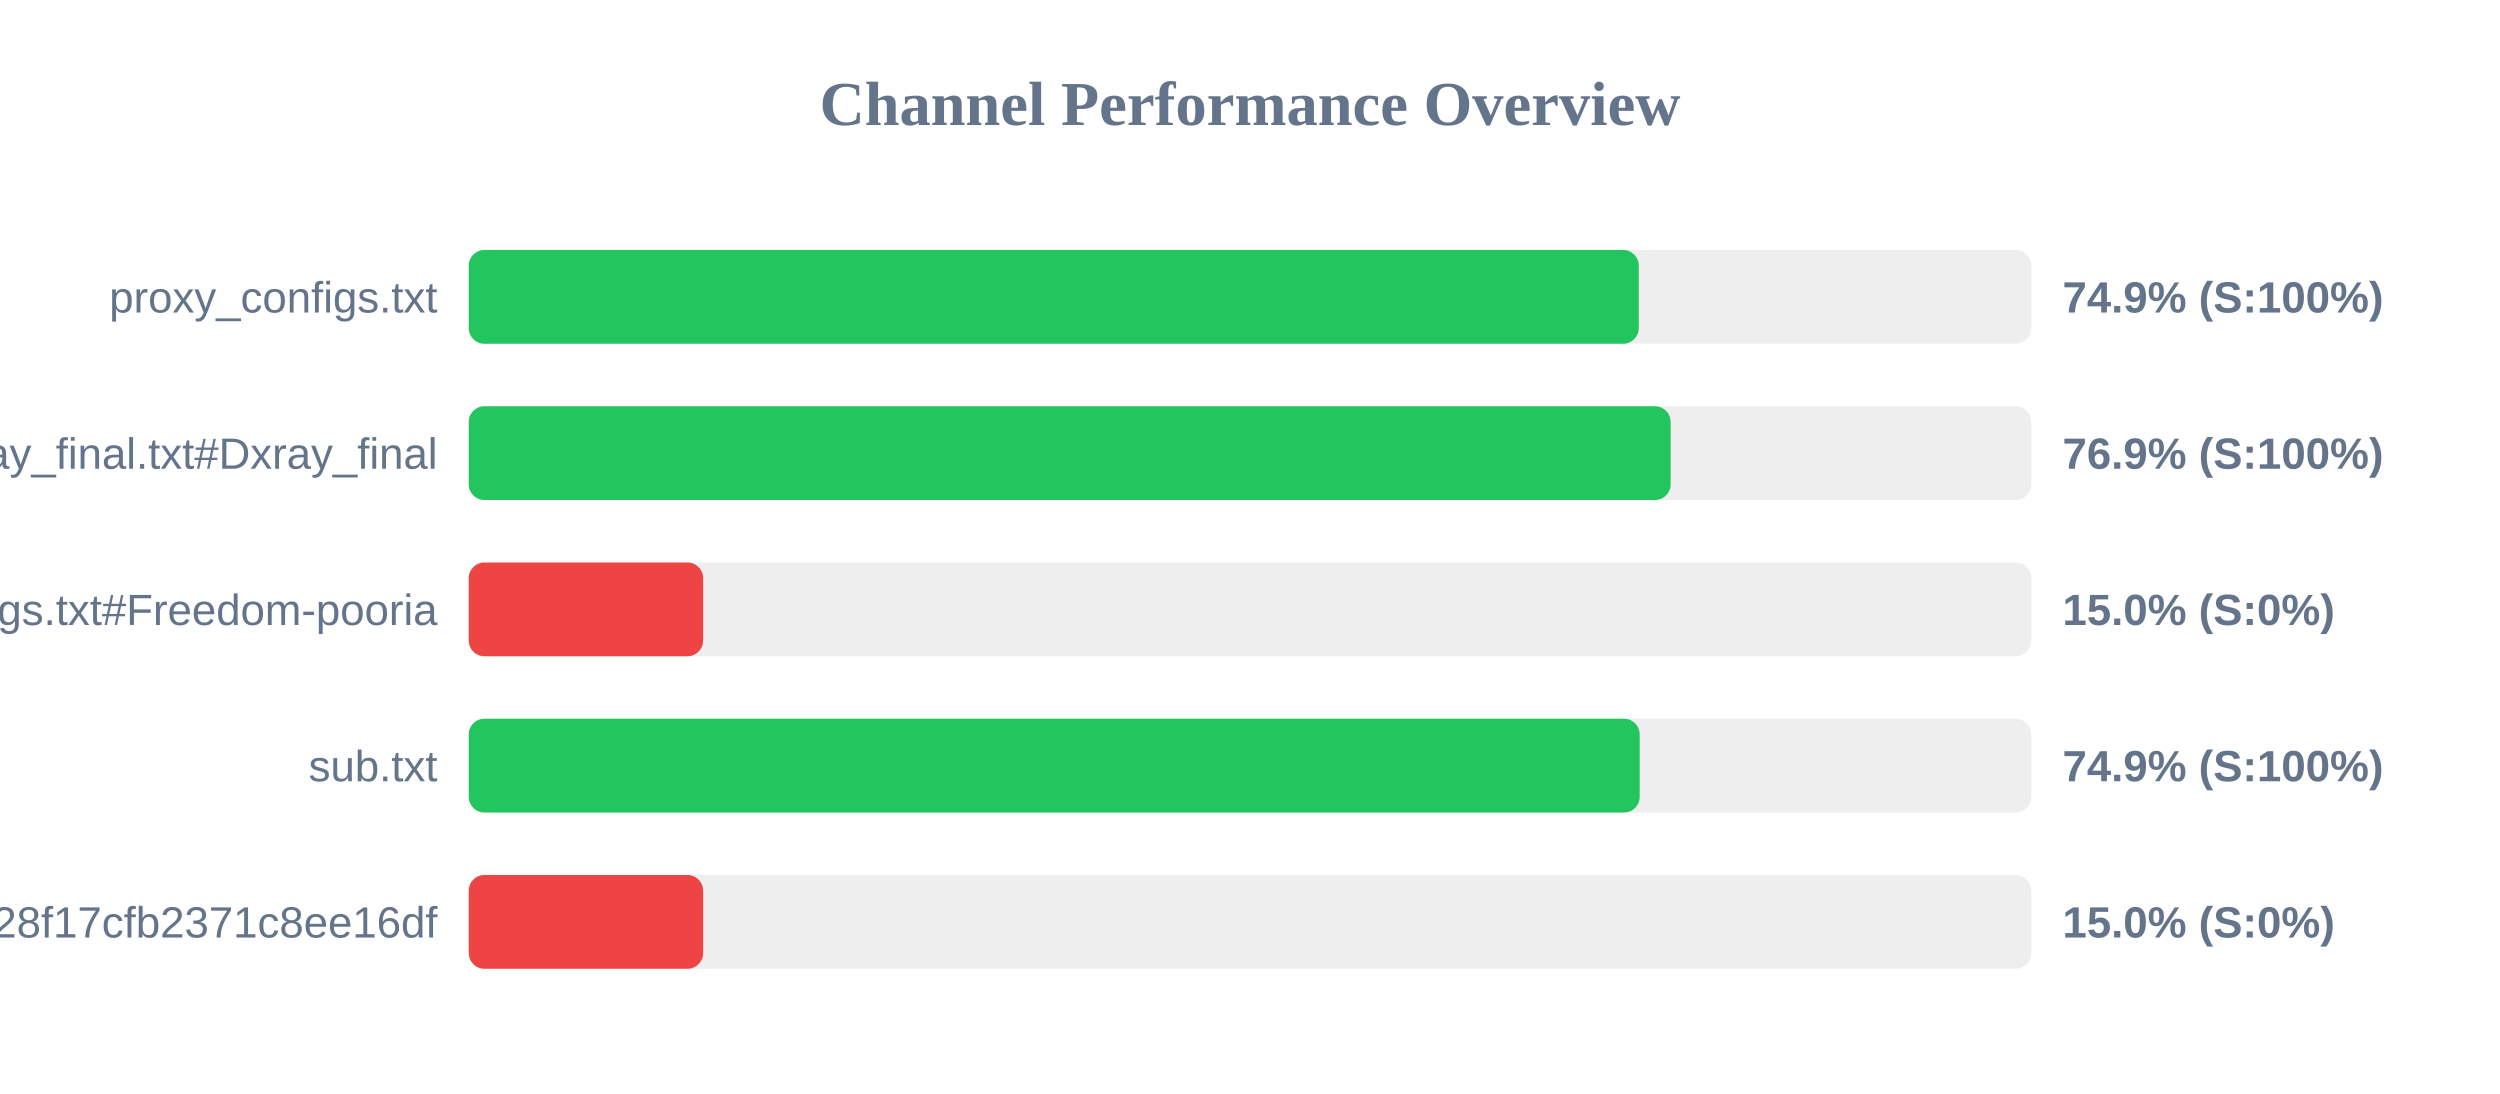
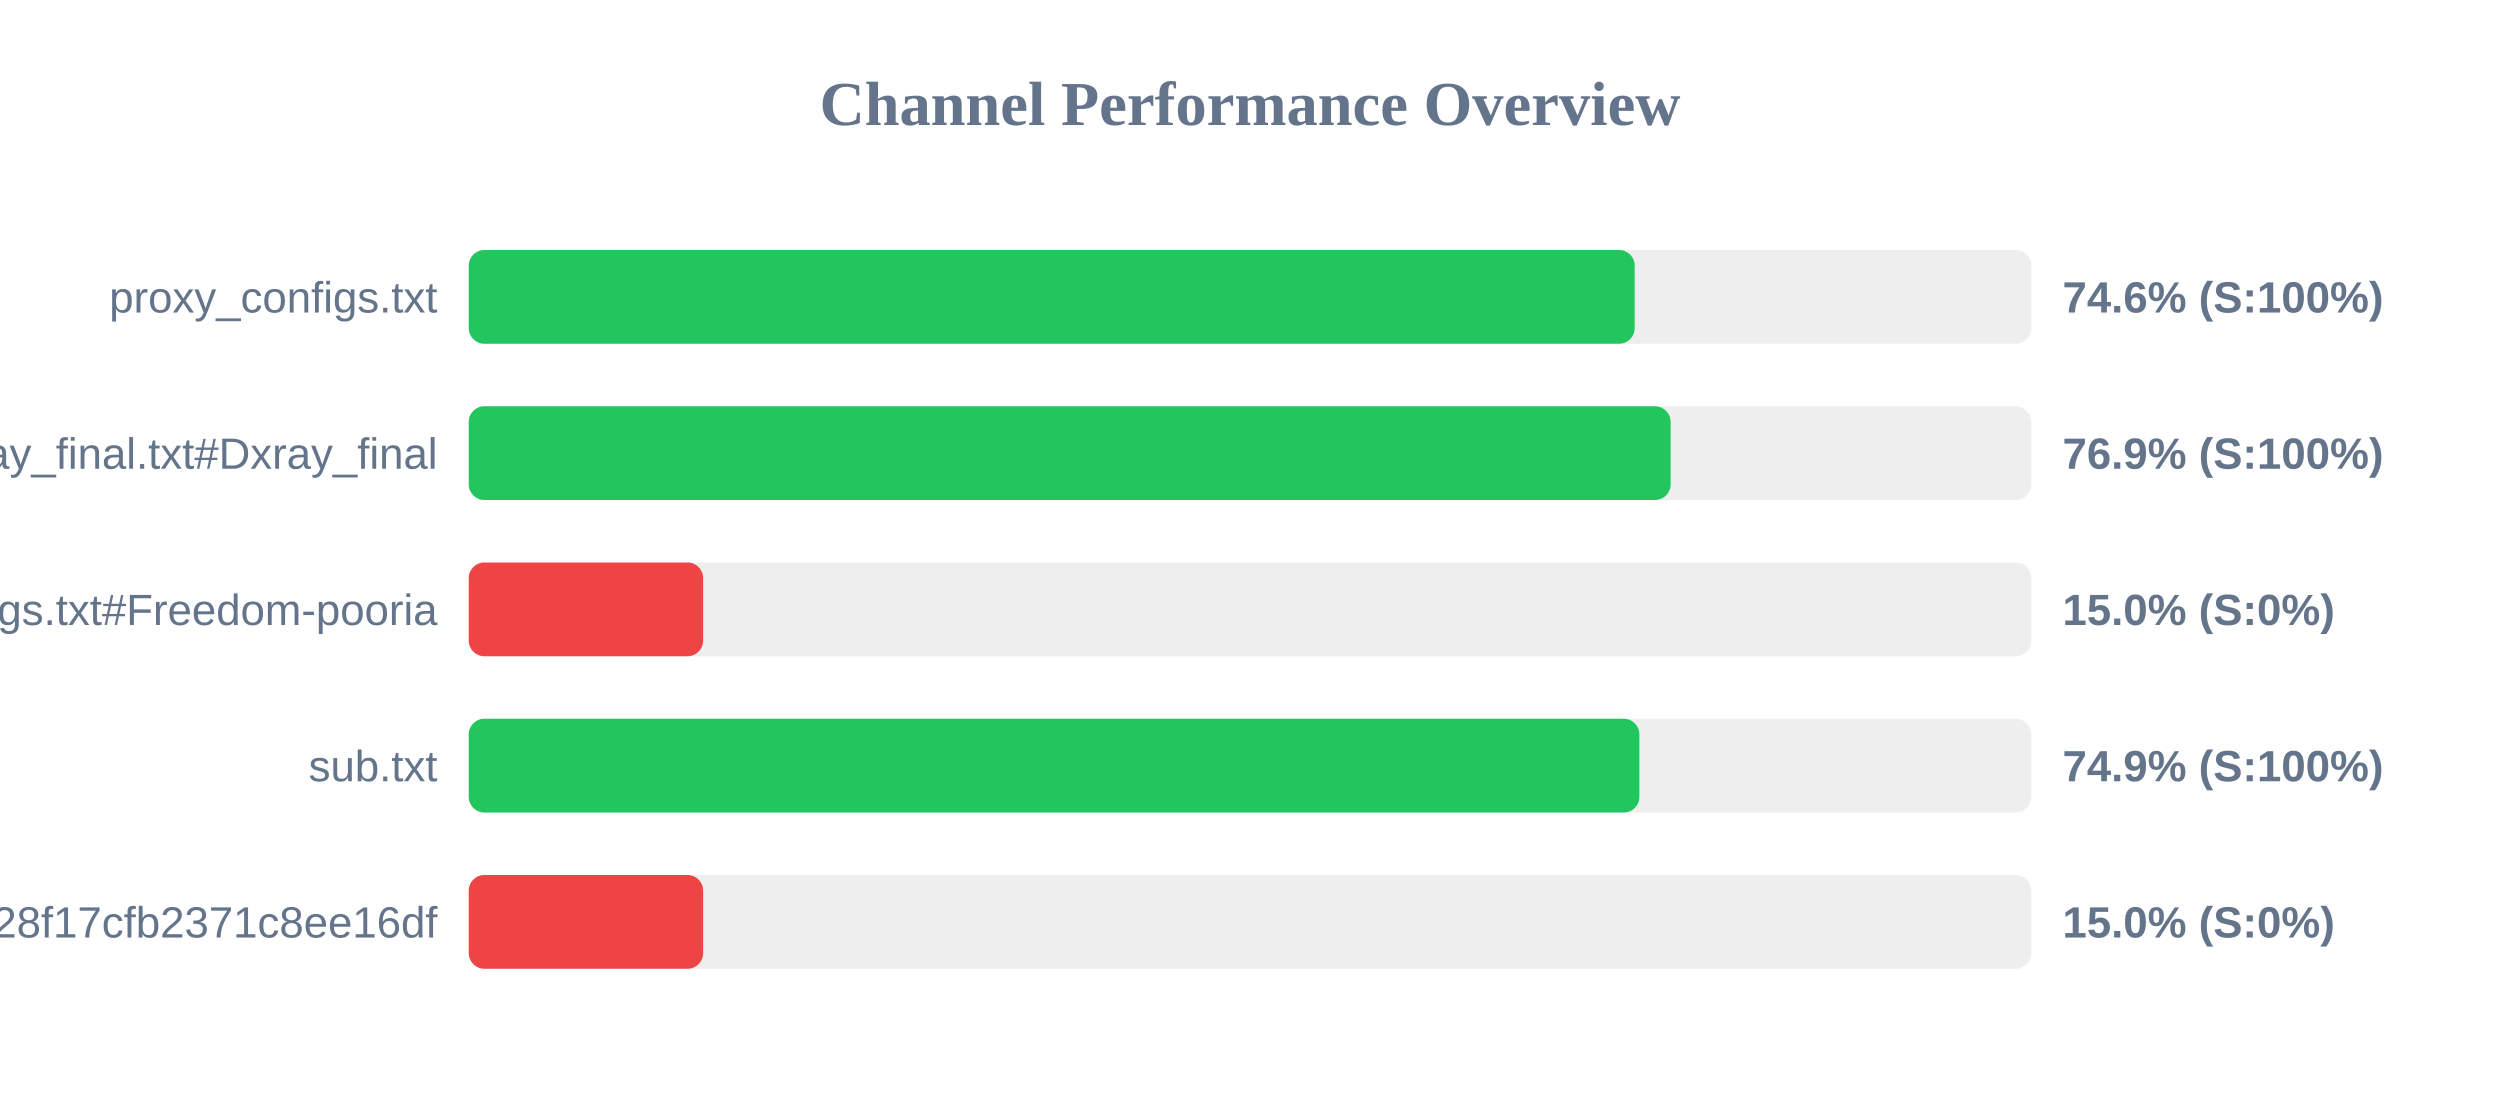
<svg xmlns="http://www.w3.org/2000/svg" width="800" height="350" version="1.1">
  <style>
        .row { font: 14px Arial; fill: #64748b; }
        .score { font: bold 14px Arial; fill: #64748b; }
    </style>
  <text x="400" y="40" text-anchor="middle" font-size="20px" font-weight="bold" fill="#64748b">Channel Performance Overview</text>
  <rect x="150" y="80" width="500" height="30" fill="#eee" rx="5" />
-   <rect x="150" y="80" width="374.4" height="30" fill="#22c55e" rx="5" />
+   <rect x="150" y="80" width="373.1" height="30" fill="#22c55e" rx="5" />
  <text x="140" y="100" text-anchor="end" class="row">proxy_configs.txt</text>
-   <text x="660" y="100" text-anchor="start" class="score">74.9% (S:100%)</text>
+   <text x="660" y="100" text-anchor="start" class="score">74.6% (S:100%)</text>
  <rect x="150" y="130" width="500" height="30" fill="#eee" rx="5" />
  <rect x="150" y="130" width="384.6" height="30" fill="#22c55e" rx="5" />
  <text x="140" y="150" text-anchor="end" class="row">xray_final.txt#Dxray_final</text>
  <text x="660" y="150" text-anchor="start" class="score">76.9% (S:100%)</text>
  <rect x="150" y="180" width="500" height="30" fill="#eee" rx="5" />
  <rect x="150" y="180" width="75.0" height="30" fill="#ef4444" rx="5" />
  <text x="140" y="200" text-anchor="end" class="row">v2ray_configs.txt#Freedom-pooria</text>
  <text x="660" y="200" text-anchor="start" class="score">15.0% (S:0%)</text>
  <rect x="150" y="230" width="500" height="30" fill="#eee" rx="5" />
-   <rect x="150" y="230" width="374.7" height="30" fill="#22c55e" rx="5" />
+   <rect x="150" y="230" width="374.6" height="30" fill="#22c55e" rx="5" />
  <text x="140" y="250" text-anchor="end" class="row">sub.txt</text>
  <text x="660" y="250" text-anchor="start" class="score">74.9% (S:100%)</text>
  <rect x="150" y="280" width="500" height="30" fill="#eee" rx="5" />
  <rect x="150" y="280" width="75.0" height="30" fill="#ef4444" rx="5" />
  <text x="140" y="300" text-anchor="end" class="row">?token=fedfed7b41b828f17cfb2371c8ee16df</text>
  <text x="660" y="300" text-anchor="start" class="score">15.0% (S:0%)</text>
</svg>
